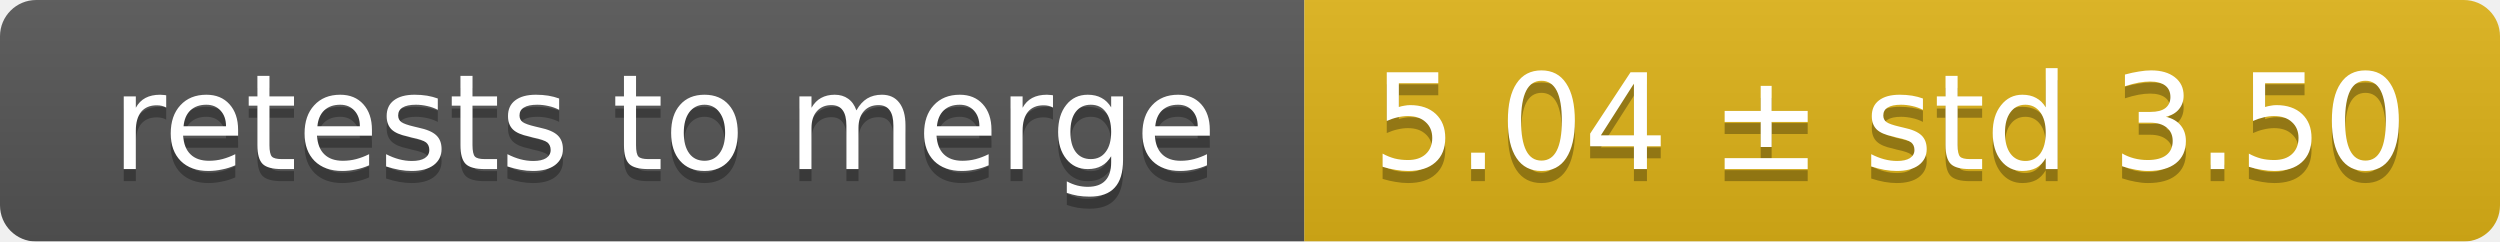
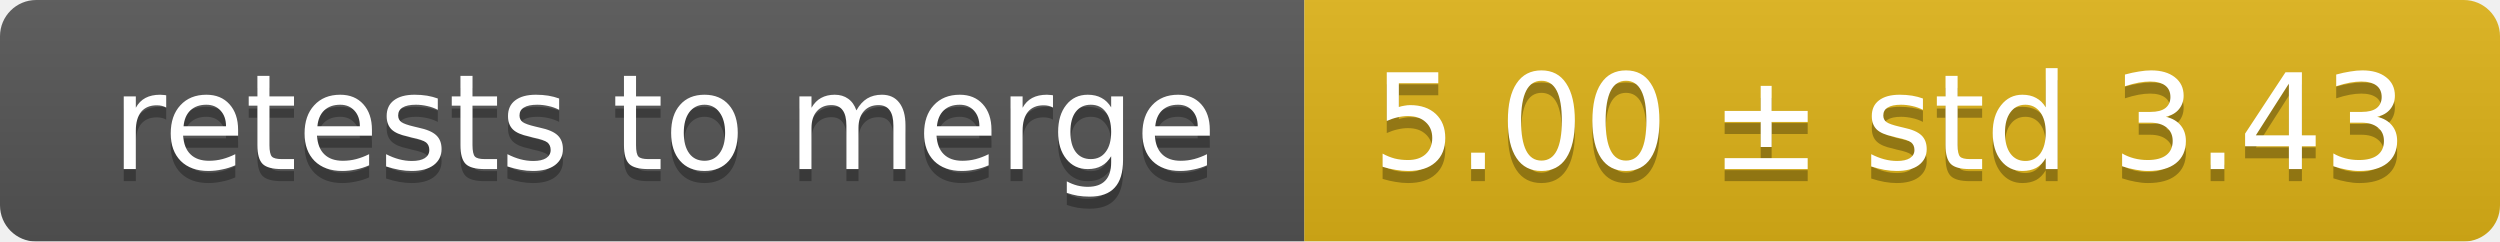
<svg xmlns="http://www.w3.org/2000/svg" width="207" height="20">
  <linearGradient id="smooth" x2="0" y2="100%">
    <stop offset="0" stop-color="#bbb" stop-opacity=".1" />
    <stop offset="1" stop-opacity=".1" />
  </linearGradient>
  <mask id="round">
    <rect width="207" height="20" rx="3" fill="#fff" />
  </mask>
  <g mask="url(#round)">
    <rect width="108" height="20" fill="#555" />
    <rect x="108" width="99" height="20" fill="#dfb317" />
    <rect width="207" height="20" fill="url(#smooth)" />
  </g>
  <g fill="#fff" text-anchor="middle" font-family="DejaVu Sans,Verdana,Geneva,sans-serif" font-size="11">
    <text x="55" y="15" fill="#010101" fill-opacity=".3">retests to merge</text>
    <text x="55" y="14">retests to merge</text>
-     <text x="156.5" y="15" fill="#010101" fill-opacity=".3">5.04 ± std 3.50</text>
-     <text x="156.5" y="14">5.04 ± std 3.50</text>
+     <text x="156.5" y="15" fill="#010101" fill-opacity=".3">5.00 ± std 3.43</text>
+     <text x="156.5" y="14">5.00 ± std 3.43</text>
  </g>
</svg>
